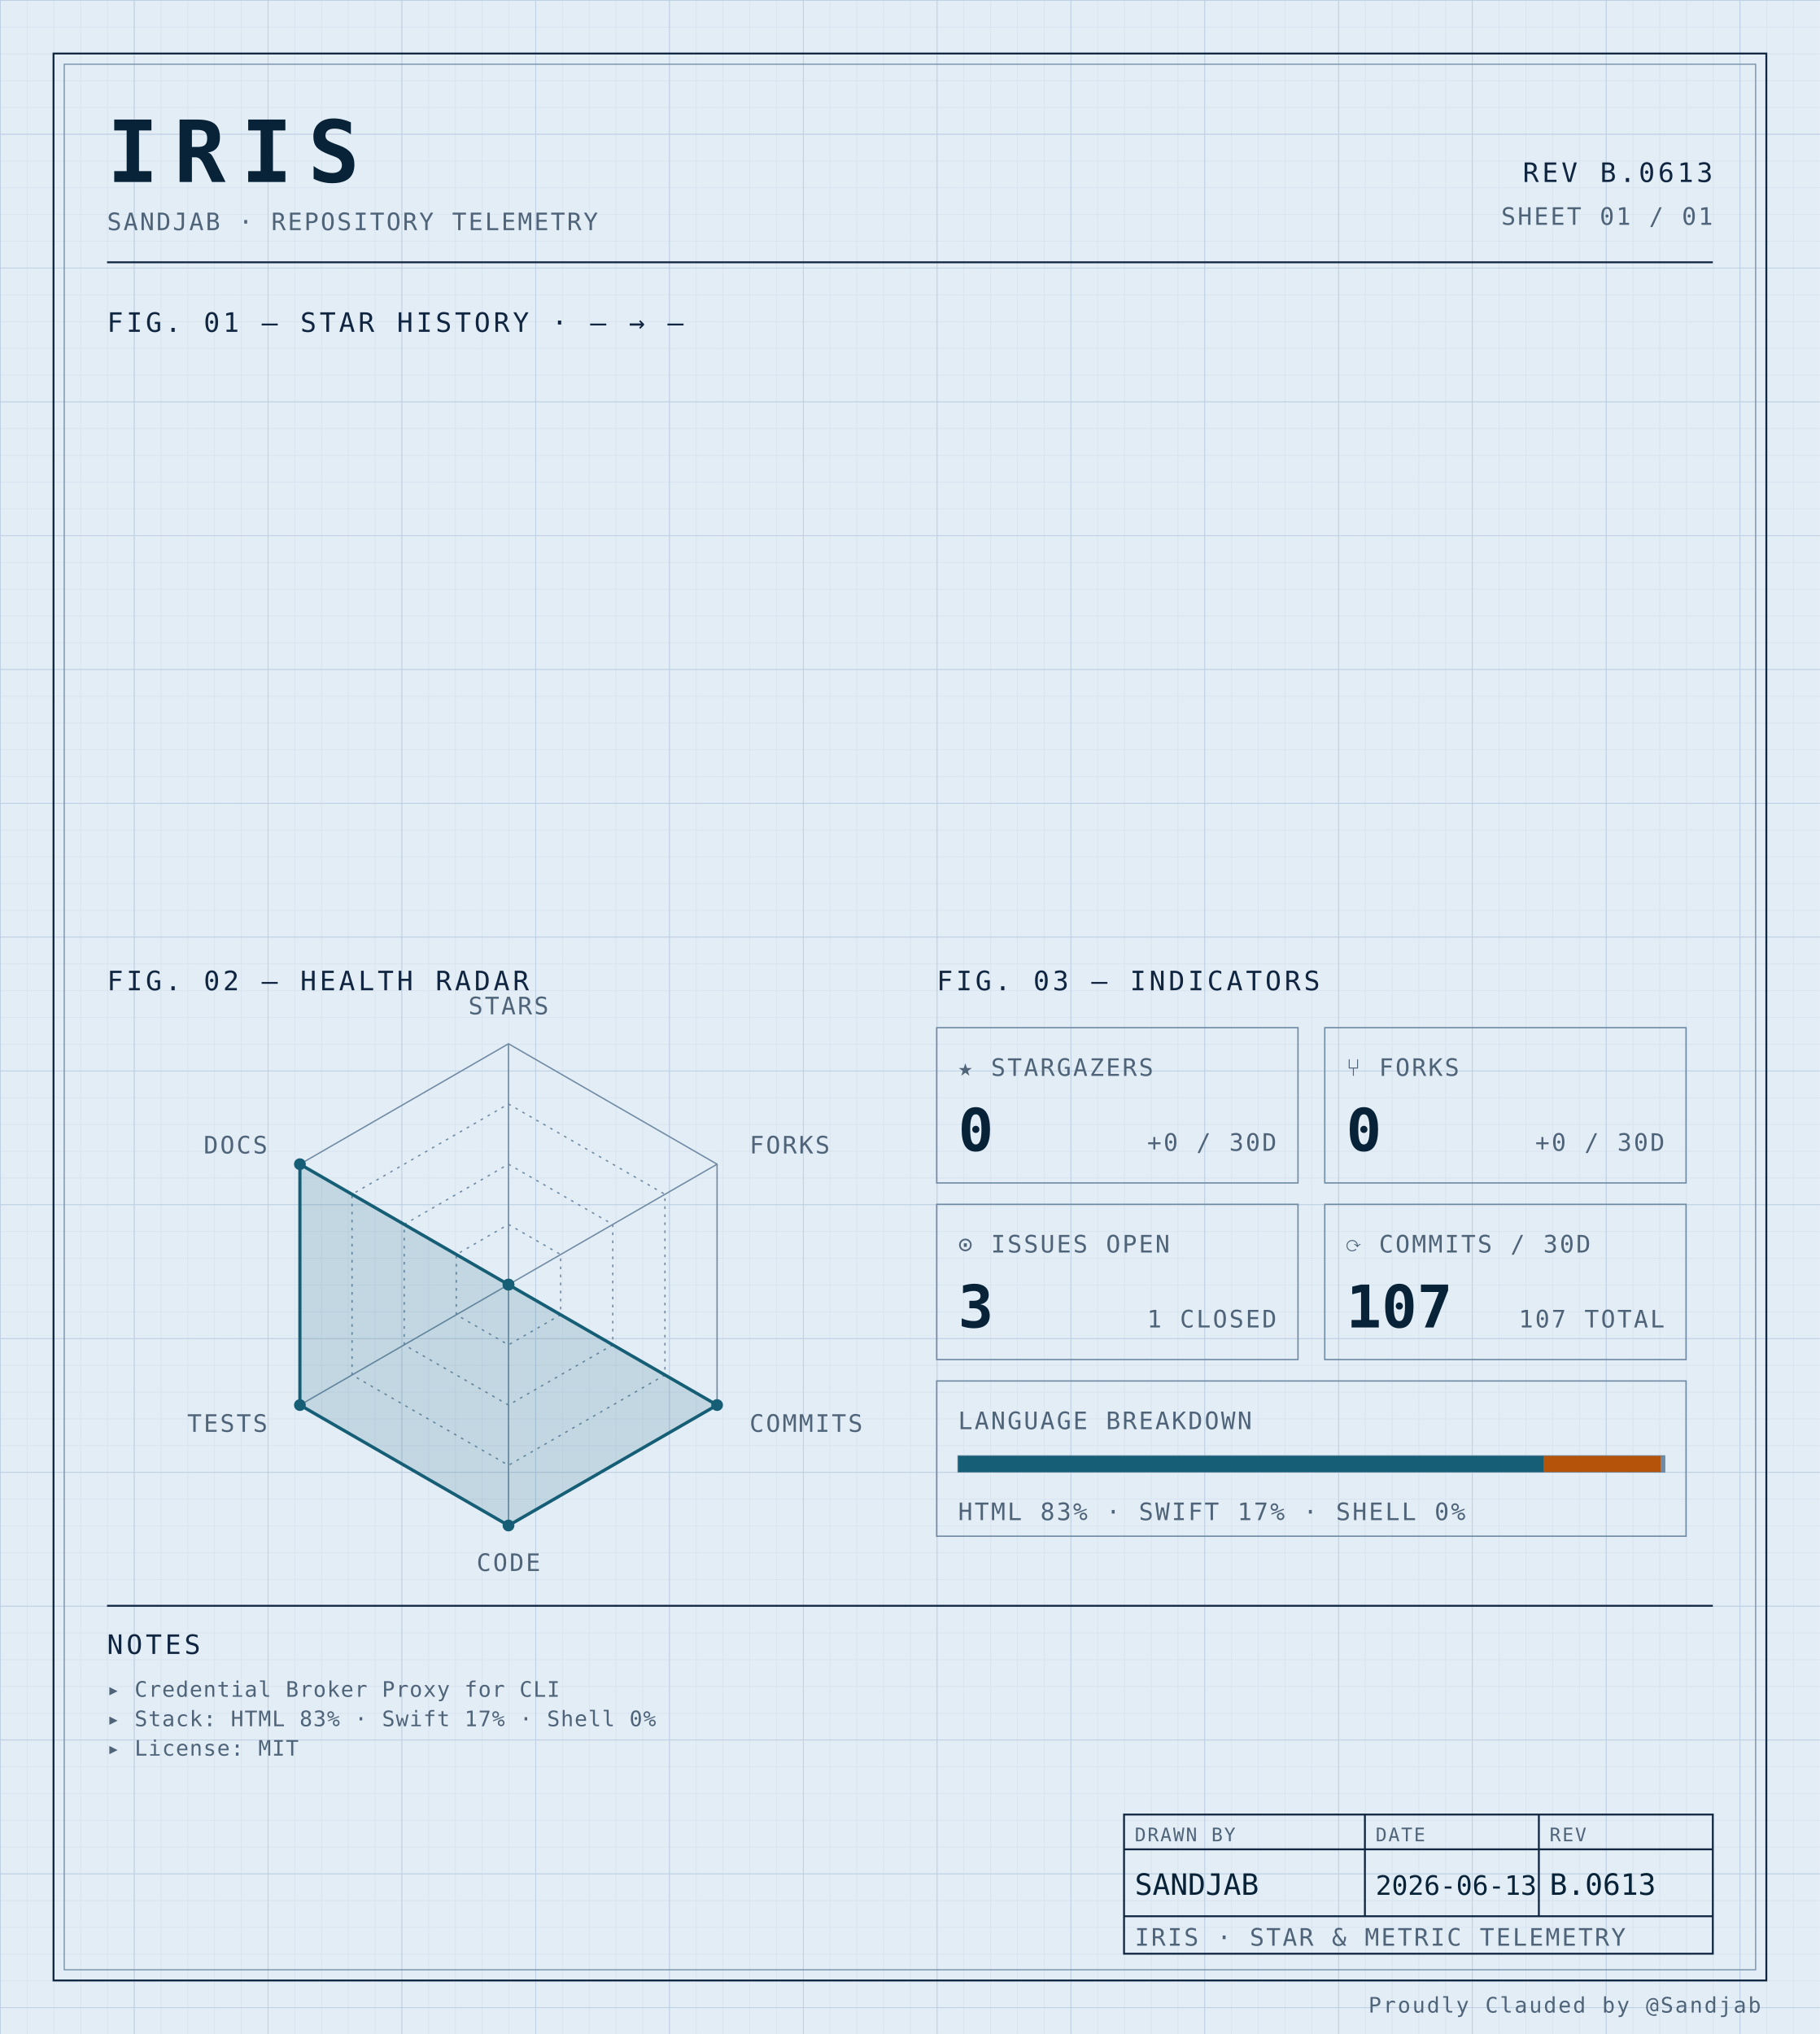
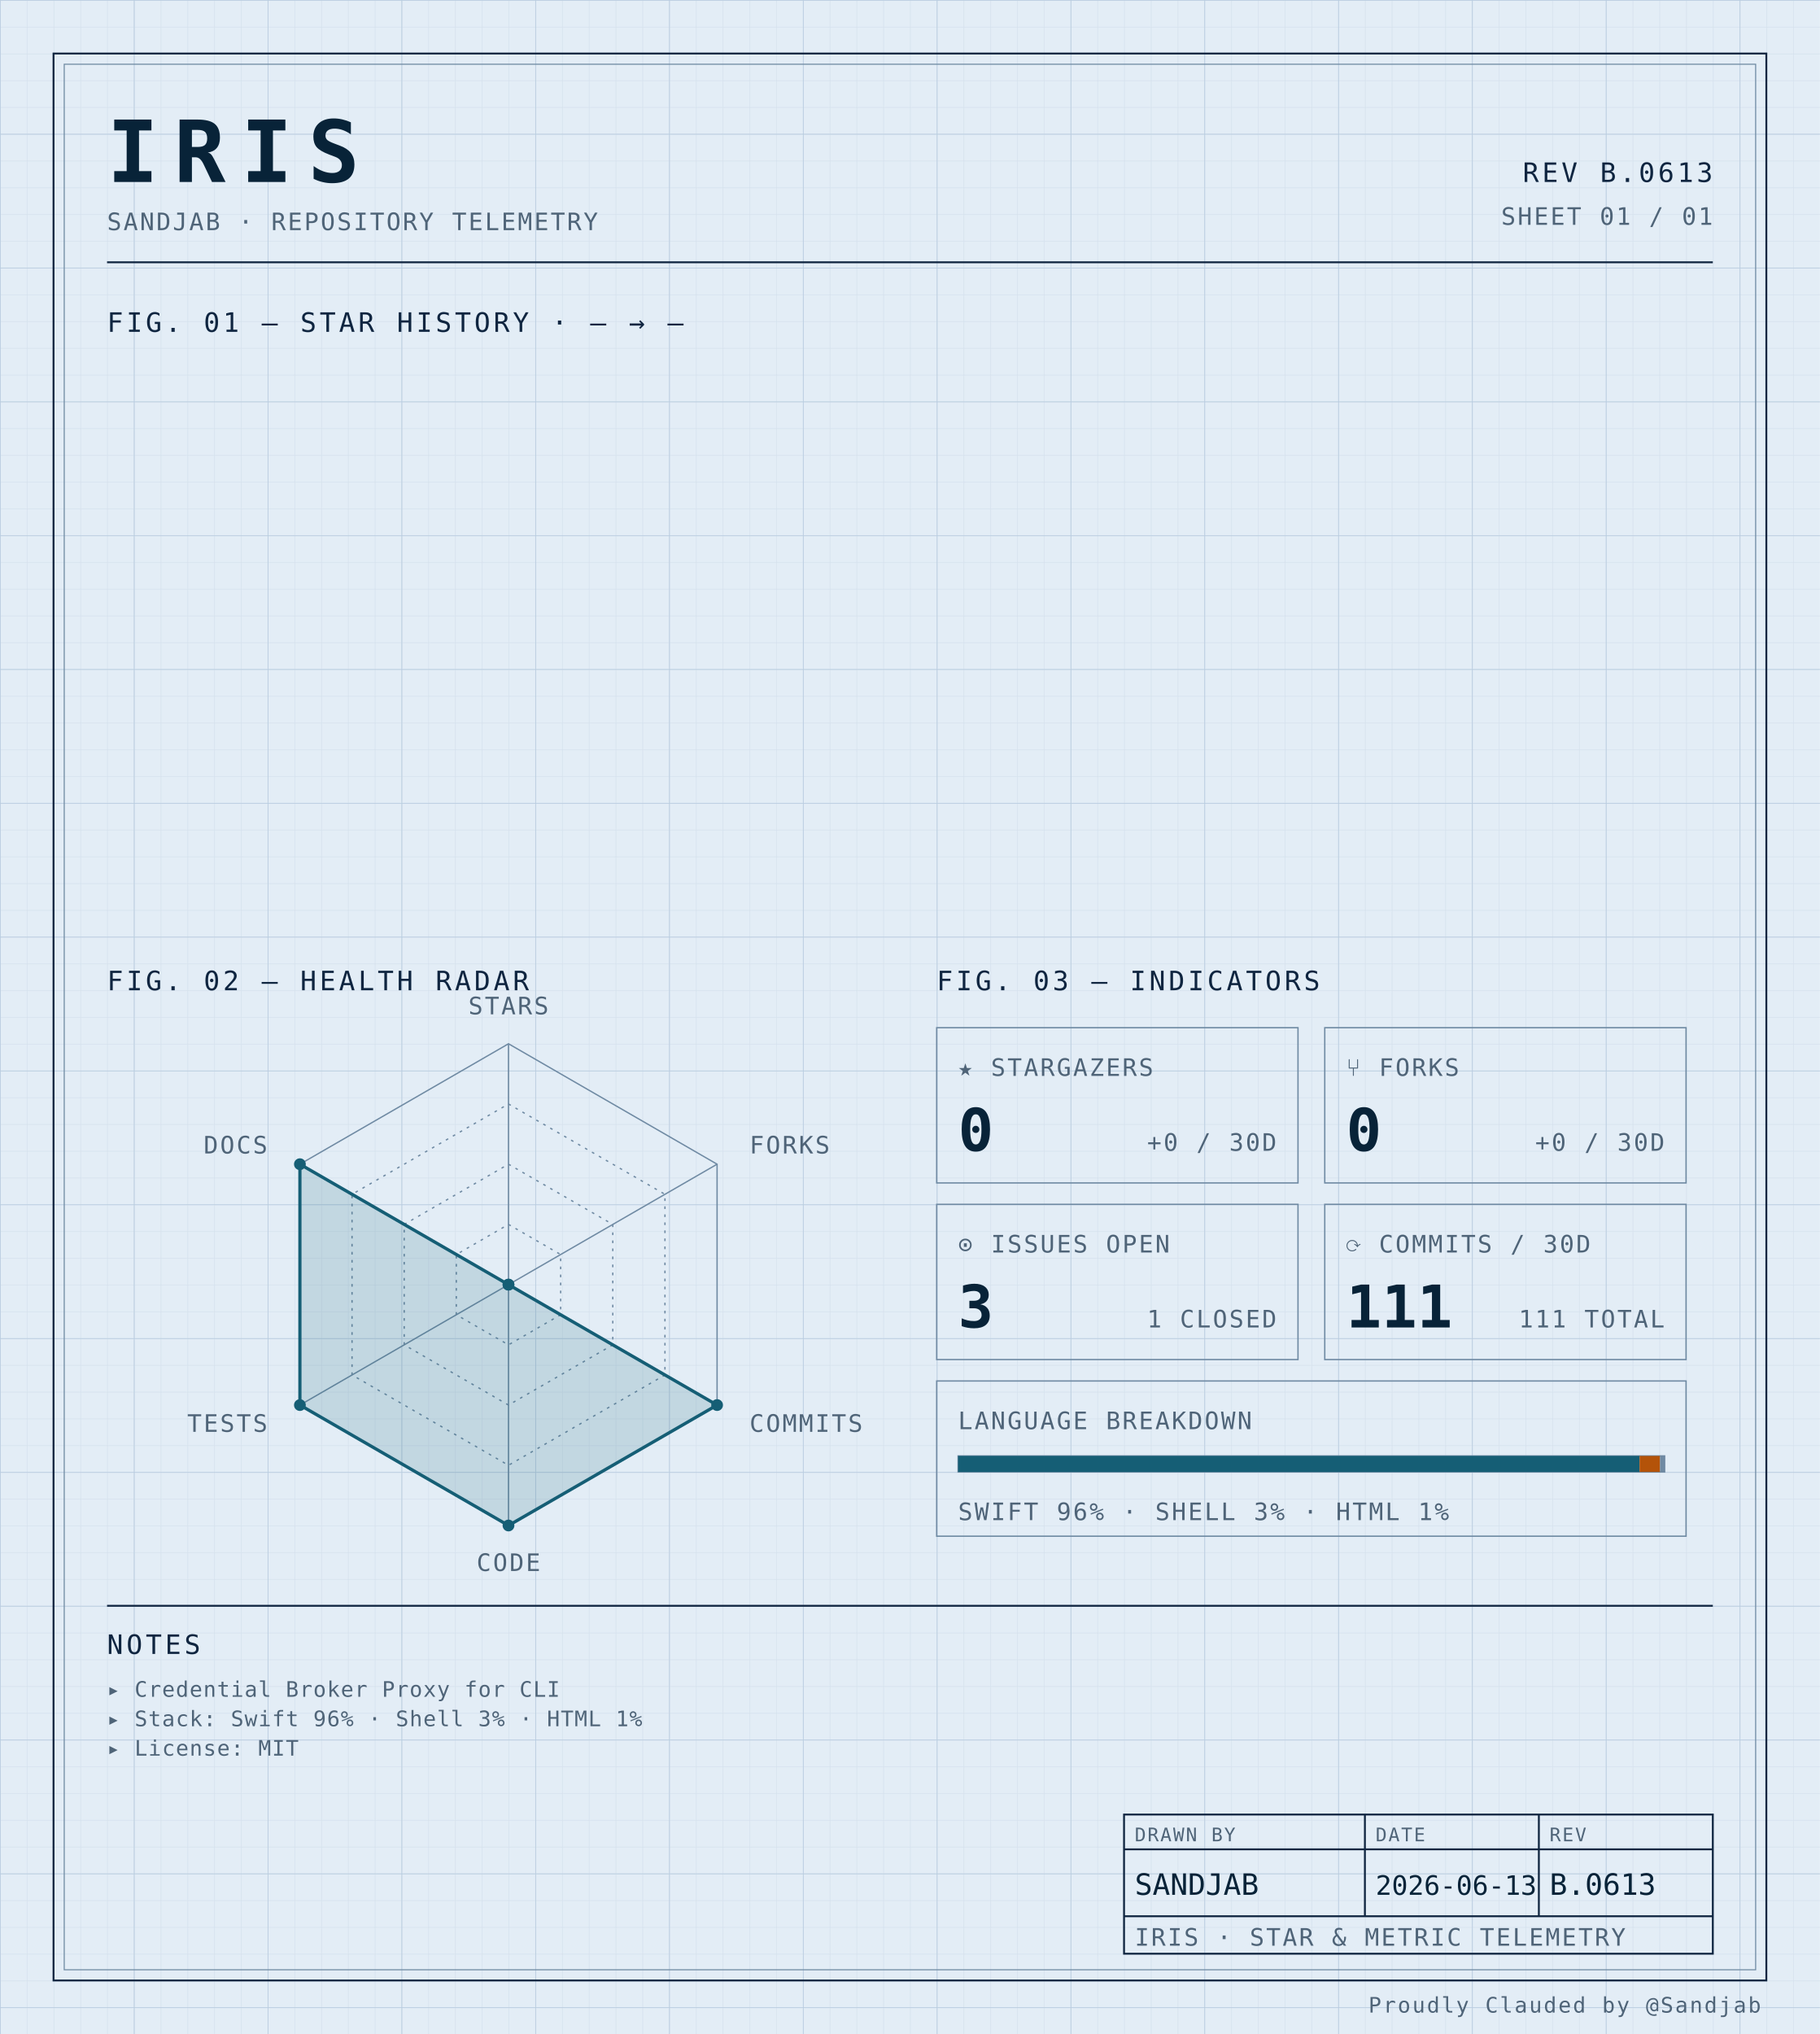
<svg xmlns="http://www.w3.org/2000/svg" width="100%" viewBox="0 0 680 760" role="img">
  <defs>
    <pattern id="grid-fine" width="10" height="10" patternUnits="userSpaceOnUse">
      <path d="M10 0H0V10" fill="none" stroke="#d4e0ec" stroke-width="0.4" />
    </pattern>
    <pattern id="grid-major" width="50" height="50" patternUnits="userSpaceOnUse">
      <path d="M50 0H0V50" fill="none" stroke="#b8cce0" stroke-width="0.5" />
    </pattern>
  </defs>
  <rect x="0" y="0" width="680" height="760" fill="#e3edf6" />
  <rect x="0" y="0" width="680" height="760" fill="url(#grid-fine)" />
  <rect x="0" y="0" width="680" height="760" fill="url(#grid-major)" />
  <rect x="20" y="20" width="640" height="720" fill="none" stroke="#0f2540" stroke-width="0.7" />
  <rect x="24" y="24" width="632" height="712" fill="none" stroke="#6f8aa3" stroke-width="0.4" />
  <text x="40" y="68" font-family="ui-monospace, 'SF Mono', 'JetBrains Mono', 'Cascadia Code', Consolas, monospace" font-size="32" font-weight="700" fill="#082338" text-anchor="start" letter-spacing="0.18em">IRIS</text>
  <text x="40" y="86" font-family="ui-monospace, 'SF Mono', 'JetBrains Mono', 'Cascadia Code', Consolas, monospace" font-size="9" font-weight="400" fill="#4f6478" text-anchor="start" letter-spacing="0.08em">SANDJAB · REPOSITORY TELEMETRY</text>
  <text x="640" y="68" font-family="ui-monospace, 'SF Mono', 'JetBrains Mono', 'Cascadia Code', Consolas, monospace" font-size="10" font-weight="400" fill="#0f2540" text-anchor="end" letter-spacing="0.12em">REV B.0613</text>
  <text x="640" y="84" font-family="ui-monospace, 'SF Mono', 'JetBrains Mono', 'Cascadia Code', Consolas, monospace" font-size="9" font-weight="400" fill="#4f6478" text-anchor="end" letter-spacing="0.08em">SHEET 01 / 01</text>
  <line x1="40" y1="98" x2="640" y2="98" stroke="#0f2540" stroke-width="0.7" />
  <text x="40" y="124" font-family="ui-monospace, 'SF Mono', 'JetBrains Mono', 'Cascadia Code', Consolas, monospace" font-size="10" font-weight="400" fill="#0f2540" text-anchor="start" letter-spacing="0.12em">FIG. 01 — STAR HISTORY · — → —</text>
  <text x="40" y="370" font-family="ui-monospace, 'SF Mono', 'JetBrains Mono', 'Cascadia Code', Consolas, monospace" font-size="10" font-weight="400" fill="#0f2540" text-anchor="start" letter-spacing="0.12em">FIG. 02 — HEALTH RADAR</text>
  <g transform="translate(190 480)">
    <polygon points="0.00,-90.00 77.94,-45.00 77.94,45.00 0.00,90.00 -77.94,45.00 -77.94,-45.00" fill="none" stroke="#6f8aa3" stroke-width="0.5" />
    <polygon points="0.00,-67.50 58.46,-33.75 58.46,33.75 0.00,67.50 -58.46,33.75 -58.46,-33.75" fill="none" stroke="#6f8aa3" stroke-width="0.5" stroke-dasharray="1,2" />
    <polygon points="0.00,-45.00 38.97,-22.50 38.97,22.50 0.00,45.00 -38.97,22.50 -38.97,-22.50" fill="none" stroke="#6f8aa3" stroke-width="0.5" stroke-dasharray="1,2" />
    <polygon points="0.00,-22.50 19.49,-11.25 19.49,11.25 0.00,22.50 -19.49,11.25 -19.49,-11.25" fill="none" stroke="#6f8aa3" stroke-width="0.5" stroke-dasharray="1,2" />
    <line x1="0" y1="0" x2="0.00" y2="-90.00" stroke="#6f8aa3" stroke-width="0.5" />
    <line x1="0" y1="0" x2="77.94" y2="-45.00" stroke="#6f8aa3" stroke-width="0.5" />
    <line x1="0" y1="0" x2="77.94" y2="45.00" stroke="#6f8aa3" stroke-width="0.5" />
    <line x1="0" y1="0" x2="0.00" y2="90.00" stroke="#6f8aa3" stroke-width="0.5" />
    <line x1="0" y1="0" x2="-77.94" y2="45.00" stroke="#6f8aa3" stroke-width="0.5" />
    <line x1="0" y1="0" x2="-77.94" y2="-45.00" stroke="#6f8aa3" stroke-width="0.5" />
    <polygon points="0.00,0.00 0.00,0.00 77.94,45.00 0.00,90.00 -77.94,45.00 -77.94,-45.00" fill="#155e75" fill-opacity="0.16" stroke="#155e75" stroke-width="1.2" />
    <circle cx="0.00" cy="0.00" r="2.2" fill="#155e75" />
    <circle cx="0.00" cy="0.00" r="2.2" fill="#155e75" />
    <circle cx="77.94" cy="45.00" r="2.2" fill="#155e75" />
    <circle cx="0.00" cy="90.00" r="2.2" fill="#155e75" />
    <circle cx="-77.94" cy="45.00" r="2.2" fill="#155e75" />
    <circle cx="-77.94" cy="-45.00" r="2.2" fill="#155e75" />
    <text x="6.3681633555662356e-15" y="-101" font-family="ui-monospace, 'SF Mono', 'JetBrains Mono', 'Cascadia Code', Consolas, monospace" font-size="9" font-weight="400" fill="#4f6478" text-anchor="middle" letter-spacing="0.08em">STARS</text>
    <text x="90.067" y="-49" font-family="ui-monospace, 'SF Mono', 'JetBrains Mono', 'Cascadia Code', Consolas, monospace" font-size="9" font-weight="400" fill="#4f6478" text-anchor="start" letter-spacing="0.08em">FORKS</text>
    <text x="90.067" y="55" font-family="ui-monospace, 'SF Mono', 'JetBrains Mono', 'Cascadia Code', Consolas, monospace" font-size="9" font-weight="400" fill="#4f6478" text-anchor="start" letter-spacing="0.08em">COMMITS</text>
    <text x="6.3681633555662356e-15" y="107" font-family="ui-monospace, 'SF Mono', 'JetBrains Mono', 'Cascadia Code', Consolas, monospace" font-size="9" font-weight="400" fill="#4f6478" text-anchor="middle" letter-spacing="0.08em">CODE</text>
    <text x="-90.067" y="55" font-family="ui-monospace, 'SF Mono', 'JetBrains Mono', 'Cascadia Code', Consolas, monospace" font-size="9" font-weight="400" fill="#4f6478" text-anchor="end" letter-spacing="0.08em">TESTS</text>
    <text x="-90.067" y="-49" font-family="ui-monospace, 'SF Mono', 'JetBrains Mono', 'Cascadia Code', Consolas, monospace" font-size="9" font-weight="400" fill="#4f6478" text-anchor="end" letter-spacing="0.08em">DOCS</text>
  </g>
  <text x="350" y="370" font-family="ui-monospace, 'SF Mono', 'JetBrains Mono', 'Cascadia Code', Consolas, monospace" font-size="10" font-weight="400" fill="#0f2540" text-anchor="start" letter-spacing="0.12em">FIG. 03 — INDICATORS</text>
  <rect x="350" y="384" width="135" height="58" fill="none" stroke="#6f8aa3" stroke-width="0.5" />
  <text x="358" y="402" font-family="ui-monospace, 'SF Mono', 'JetBrains Mono', 'Cascadia Code', Consolas, monospace" font-size="9" font-weight="400" fill="#4f6478" text-anchor="start" letter-spacing="0.08em">★ STARGAZERS</text>
  <text x="358" y="430" font-family="ui-monospace, 'SF Mono', 'JetBrains Mono', 'Cascadia Code', Consolas, monospace" font-size="22" font-weight="700" fill="#082338" text-anchor="start" letter-spacing="normal">0</text>
  <text x="477" y="430" font-family="ui-monospace, 'SF Mono', 'JetBrains Mono', 'Cascadia Code', Consolas, monospace" font-size="9" font-weight="400" fill="#4f6478" text-anchor="end" letter-spacing="0.08em">+0 / 30D</text>
  <rect x="495" y="384" width="135" height="58" fill="none" stroke="#6f8aa3" stroke-width="0.5" />
  <text x="503" y="402" font-family="ui-monospace, 'SF Mono', 'JetBrains Mono', 'Cascadia Code', Consolas, monospace" font-size="9" font-weight="400" fill="#4f6478" text-anchor="start" letter-spacing="0.08em">⑂ FORKS</text>
  <text x="503" y="430" font-family="ui-monospace, 'SF Mono', 'JetBrains Mono', 'Cascadia Code', Consolas, monospace" font-size="22" font-weight="700" fill="#082338" text-anchor="start" letter-spacing="normal">0</text>
  <text x="622" y="430" font-family="ui-monospace, 'SF Mono', 'JetBrains Mono', 'Cascadia Code', Consolas, monospace" font-size="9" font-weight="400" fill="#4f6478" text-anchor="end" letter-spacing="0.08em">+0 / 30D</text>
  <rect x="350" y="450" width="135" height="58" fill="none" stroke="#6f8aa3" stroke-width="0.5" />
  <text x="358" y="468" font-family="ui-monospace, 'SF Mono', 'JetBrains Mono', 'Cascadia Code', Consolas, monospace" font-size="9" font-weight="400" fill="#4f6478" text-anchor="start" letter-spacing="0.08em">⊙ ISSUES OPEN</text>
  <text x="358" y="496" font-family="ui-monospace, 'SF Mono', 'JetBrains Mono', 'Cascadia Code', Consolas, monospace" font-size="22" font-weight="700" fill="#082338" text-anchor="start" letter-spacing="normal">3</text>
  <text x="477" y="496" font-family="ui-monospace, 'SF Mono', 'JetBrains Mono', 'Cascadia Code', Consolas, monospace" font-size="9" font-weight="400" fill="#4f6478" text-anchor="end" letter-spacing="0.08em">1 CLOSED</text>
  <rect x="495" y="450" width="135" height="58" fill="none" stroke="#6f8aa3" stroke-width="0.5" />
  <text x="503" y="468" font-family="ui-monospace, 'SF Mono', 'JetBrains Mono', 'Cascadia Code', Consolas, monospace" font-size="9" font-weight="400" fill="#4f6478" text-anchor="start" letter-spacing="0.08em">⟳ COMMITS / 30D</text>
-   <text x="503" y="496" font-family="ui-monospace, 'SF Mono', 'JetBrains Mono', 'Cascadia Code', Consolas, monospace" font-size="22" font-weight="700" fill="#082338" text-anchor="start" letter-spacing="normal">107</text>
-   <text x="622" y="496" font-family="ui-monospace, 'SF Mono', 'JetBrains Mono', 'Cascadia Code', Consolas, monospace" font-size="9" font-weight="400" fill="#4f6478" text-anchor="end" letter-spacing="0.08em">107 TOTAL</text>
+   <text x="503" y="496" font-family="ui-monospace, 'SF Mono', 'JetBrains Mono', 'Cascadia Code', Consolas, monospace" font-size="22" font-weight="700" fill="#082338" text-anchor="start" letter-spacing="normal">111</text>
+   <text x="622" y="496" font-family="ui-monospace, 'SF Mono', 'JetBrains Mono', 'Cascadia Code', Consolas, monospace" font-size="9" font-weight="400" fill="#4f6478" text-anchor="end" letter-spacing="0.08em">111 TOTAL</text>
  <rect x="350" y="516" width="280" height="58" fill="none" stroke="#6f8aa3" stroke-width="0.5" />
  <text x="358" y="534" font-family="ui-monospace, 'SF Mono', 'JetBrains Mono', 'Cascadia Code', Consolas, monospace" font-size="9" font-weight="400" fill="#4f6478" text-anchor="start" letter-spacing="0.08em">LANGUAGE BREAKDOWN</text>
  <rect x="358" y="544" width="264" height="6" fill="none" stroke="#6f8aa3" stroke-width="0.5" />
-   <rect x="358" y="544" width="218.94" height="6" fill="#155e75" />
-   <rect x="576.943" y="544" width="43.74" height="6" fill="#b45309" />
-   <rect x="620.684" y="544" width="1.32" height="6" fill="#6f8aa3" />
-   <text x="358" y="568" font-family="ui-monospace, 'SF Mono', 'JetBrains Mono', 'Cascadia Code', Consolas, monospace" font-size="9" font-weight="400" fill="#4f6478" text-anchor="start" letter-spacing="0.08em">HTML 83% · SWIFT 17% · SHELL 0%</text>
+   <rect x="358" y="544" width="254.63" height="6" fill="#155e75" />
+   <rect x="612.631" y="544" width="7.66" height="6" fill="#b45309" />
+   <rect x="620.29" y="544" width="1.71" height="6" fill="#6f8aa3" />
+   <text x="358" y="568" font-family="ui-monospace, 'SF Mono', 'JetBrains Mono', 'Cascadia Code', Consolas, monospace" font-size="9" font-weight="400" fill="#4f6478" text-anchor="start" letter-spacing="0.08em">SWIFT 96% · SHELL 3% · HTML 1%</text>
  <line x1="40" y1="600" x2="640" y2="600" stroke="#0f2540" stroke-width="0.7" />
  <text x="40" y="618" font-family="ui-monospace, 'SF Mono', 'JetBrains Mono', 'Cascadia Code', Consolas, monospace" font-size="10" font-weight="400" fill="#0f2540" text-anchor="start" letter-spacing="0.12em">NOTES</text>
  <text x="40" y="634" font-family="ui-monospace, 'SF Mono', 'JetBrains Mono', 'Cascadia Code', Consolas, monospace" font-size="8" font-weight="400" fill="#4f6478" text-anchor="start" letter-spacing="0.04em">▸ Credential Broker Proxy for CLI</text>
-   <text x="40" y="645" font-family="ui-monospace, 'SF Mono', 'JetBrains Mono', 'Cascadia Code', Consolas, monospace" font-size="8" font-weight="400" fill="#4f6478" text-anchor="start" letter-spacing="0.04em">▸ Stack: HTML 83% · Swift 17% · Shell 0%</text>
+   <text x="40" y="645" font-family="ui-monospace, 'SF Mono', 'JetBrains Mono', 'Cascadia Code', Consolas, monospace" font-size="8" font-weight="400" fill="#4f6478" text-anchor="start" letter-spacing="0.04em">▸ Stack: Swift 96% · Shell 3% · HTML 1%</text>
  <text x="40" y="656" font-family="ui-monospace, 'SF Mono', 'JetBrains Mono', 'Cascadia Code', Consolas, monospace" font-size="8" font-weight="400" fill="#4f6478" text-anchor="start" letter-spacing="0.04em">▸ License: MIT</text>
  <rect x="420" y="678" width="220" height="52" fill="none" stroke="#0f2540" stroke-width="0.7" />
  <line x1="420" y1="691" x2="640" y2="691" stroke="#0f2540" stroke-width="0.7" />
  <line x1="420" y1="716" x2="640" y2="716" stroke="#0f2540" stroke-width="0.7" />
  <line x1="510" y1="678" x2="510" y2="716" stroke="#0f2540" stroke-width="0.7" />
  <line x1="575" y1="678" x2="575" y2="716" stroke="#0f2540" stroke-width="0.7" />
  <text x="424" y="688" font-family="ui-monospace, 'SF Mono', 'JetBrains Mono', 'Cascadia Code', Consolas, monospace" font-size="7" font-weight="400" fill="#4f6478" text-anchor="start" letter-spacing="0.08em">DRAWN BY</text>
  <text x="514" y="688" font-family="ui-monospace, 'SF Mono', 'JetBrains Mono', 'Cascadia Code', Consolas, monospace" font-size="7" font-weight="400" fill="#4f6478" text-anchor="start" letter-spacing="0.08em">DATE</text>
  <text x="579" y="688" font-family="ui-monospace, 'SF Mono', 'JetBrains Mono', 'Cascadia Code', Consolas, monospace" font-size="7" font-weight="400" fill="#4f6478" text-anchor="start" letter-spacing="0.08em">REV</text>
  <text x="424" y="708" font-family="ui-monospace, 'SF Mono', 'JetBrains Mono', 'Cascadia Code', Consolas, monospace" font-size="11" font-weight="400" fill="#082338" text-anchor="start" letter-spacing="normal">SANDJAB</text>
  <text x="514" y="708" font-family="ui-monospace, 'SF Mono', 'JetBrains Mono', 'Cascadia Code', Consolas, monospace" font-size="10" font-weight="400" fill="#082338" text-anchor="start" letter-spacing="normal">2026-06-13</text>
  <text x="579" y="708" font-family="ui-monospace, 'SF Mono', 'JetBrains Mono', 'Cascadia Code', Consolas, monospace" font-size="11" font-weight="400" fill="#082338" text-anchor="start" letter-spacing="normal">B.0613</text>
  <text x="424" y="727" font-family="ui-monospace, 'SF Mono', 'JetBrains Mono', 'Cascadia Code', Consolas, monospace" font-size="9" font-weight="400" fill="#4f6478" text-anchor="start" letter-spacing="0.08em">IRIS · STAR &amp; METRIC TELEMETRY</text>
  <text x="658" y="752" font-family="ui-monospace, 'SF Mono', 'JetBrains Mono', 'Cascadia Code', Consolas, monospace" font-size="8" font-weight="400" fill="#4f6478" text-anchor="end" letter-spacing="0.08em">Proudly Clauded by @Sandjab</text>
</svg>
